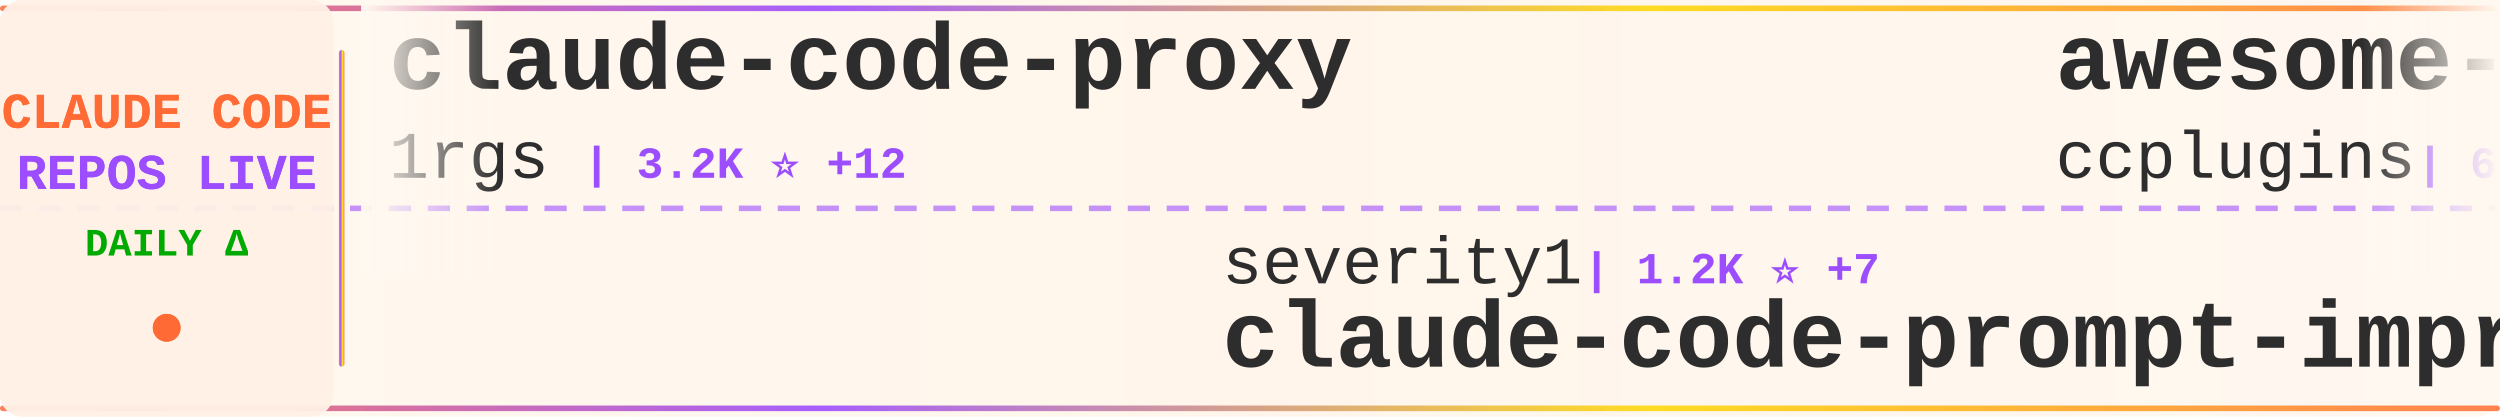
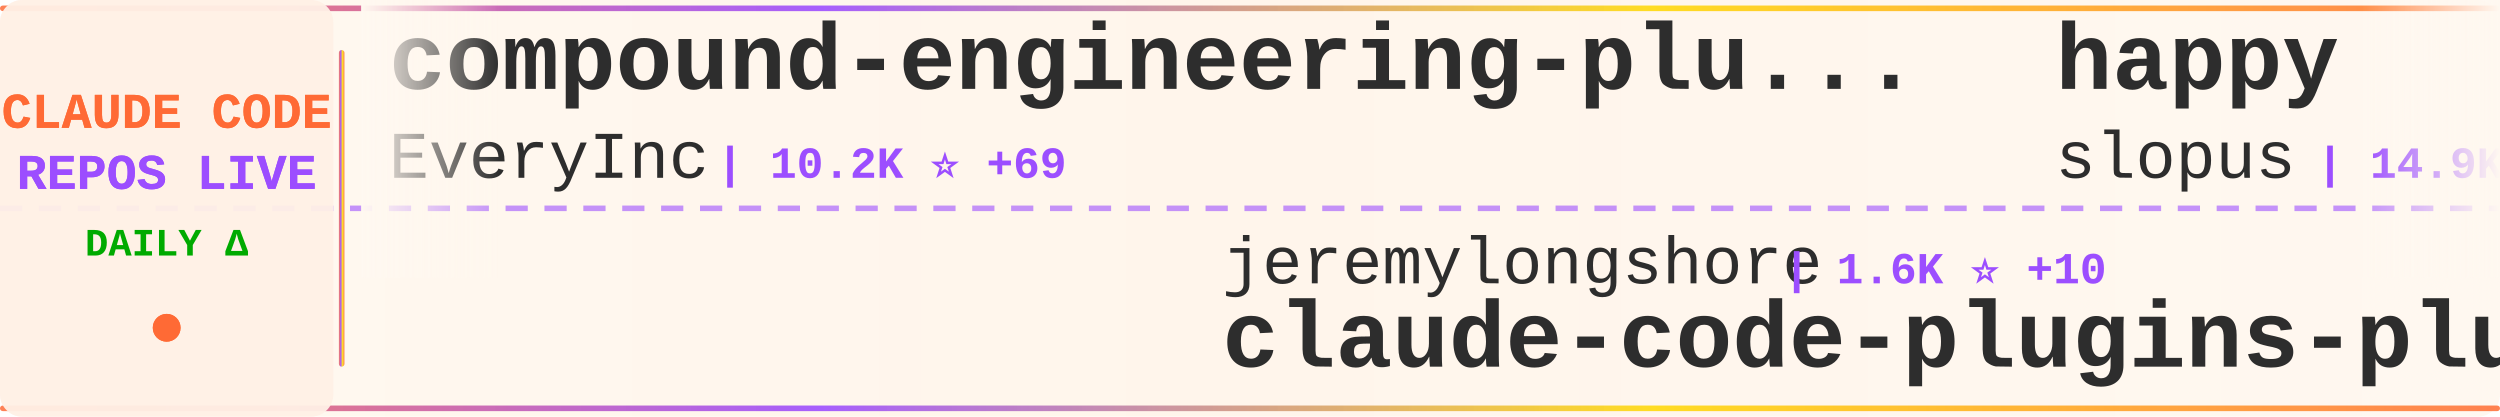
<svg xmlns="http://www.w3.org/2000/svg" width="900" height="150">
  <defs>
    <linearGradient id="tickerBg" x1="0%" y1="0%" x2="100%" y2="0%">
      <stop offset="0%" style="stop-color:#fff8f0;stop-opacity:0.98" />
      <stop offset="50%" style="stop-color:#fff5eb;stop-opacity:1" />
      <stop offset="100%" style="stop-color:#fff8f0;stop-opacity:0.98" />
    </linearGradient>
    <linearGradient id="borderGrad" x1="0%" y1="0%" x2="100%" y2="0%">
      <stop offset="0%" style="stop-color:#FF6B35;stop-opacity:0.85">
        <animate attributeName="stop-opacity" values="0.85;1;0.85" dur="2s" repeatCount="indefinite" />
      </stop>
      <stop offset="33%" style="stop-color:#9C4EFF;stop-opacity:0.9">
        <animate attributeName="stop-opacity" values="0.9;1;0.9" dur="2.2s" repeatCount="indefinite" />
      </stop>
      <stop offset="66%" style="stop-color:#FFD700;stop-opacity:0.85">
        <animate attributeName="stop-opacity" values="0.85;1;0.85" dur="1.8s" repeatCount="indefinite" />
      </stop>
      <stop offset="100%" style="stop-color:#FF6B35;stop-opacity:0.85">
        <animate attributeName="stop-opacity" values="0.85;1;0.85" dur="2s" repeatCount="indefinite" />
      </stop>
    </linearGradient>
    <filter id="textGlow">
      <feGaussianBlur stdDeviation="0.15" result="coloredBlur" />
      <feMerge>
        <feMergeNode in="coloredBlur" />
        <feMergeNode in="SourceGraphic" />
      </feMerge>
    </filter>
    <filter id="metricGlow">
      <feGaussianBlur stdDeviation="0.2" result="coloredBlur" />
      <feMerge>
        <feMergeNode in="coloredBlur" />
        <feMergeNode in="SourceGraphic" />
      </feMerge>
    </filter>
    <linearGradient id="leftFade" x1="0%" y1="0%" x2="100%" y2="0%">
      <stop offset="0%" style="stop-color:#fff8f0;stop-opacity:1" />
      <stop offset="100%" style="stop-color:#fff8f0;stop-opacity:0" />
    </linearGradient>
    <linearGradient id="rightFade" x1="0%" y1="0%" x2="100%" y2="0%">
      <stop offset="0%" style="stop-color:#fff8f0;stop-opacity:0" />
      <stop offset="100%" style="stop-color:#fff8f0;stop-opacity:1" />
    </linearGradient>
  </defs>
  <rect width="900" height="150" fill="url(#tickerBg)" rx="8" />
  <rect x="0" y="2" width="900" height="2" fill="url(#borderGrad)" rx="1" />
  <rect x="0" y="146" width="900" height="2" fill="url(#borderGrad)" rx="1" />
  <line x1="0" y1="75" x2="900" y2="75" stroke="#9C4EFF" stroke-width="2" stroke-dasharray="8 6" opacity="0.6" />
  <rect x="0" y="0" width="120" height="150" fill="#fff0e6" opacity="0.95" rx="8" />
  <text x="60" y="46" font-family="'Courier New', monospace" font-size="18" font-weight="bold" fill="#FF6B35" text-anchor="middle" filter="url(#textGlow)">
    CLAUDE CODE
  </text>
  <text x="60" y="68" font-family="'Courier New', monospace" font-size="18" font-weight="bold" fill="#9C4EFF" text-anchor="middle" filter="url(#textGlow)">
    REPOS LIVE
  </text>
  <text x="60" y="92" font-family="'Courier New', monospace" font-size="14" font-weight="bold" fill="#00aa00" text-anchor="middle">
    DAILY Δ
  </text>
  <circle cx="60" cy="118" r="5" fill="#FF6B35" filter="url(#metricGlow)">
    <animate attributeName="r" values="4;6;4" dur="1.5s" repeatCount="indefinite" />
    <animate attributeName="opacity" values="0.6;1;0.6" dur="1.5s" repeatCount="indefinite" />
  </circle>
  <rect x="122" y="18" width="2" height="114" fill="url(#borderGrad)" rx="1" />
  <clipPath id="tickerClip">
    <rect x="130" y="0" width="770" height="150" />
  </clipPath>
  <g clip-path="url(#tickerClip)">
    <g id="tickerItems">
      <animateTransform attributeName="transform" attributeType="XML" type="translate" from="0 0" to="-3000 0" dur="54s" repeatCount="indefinite" />
      <g transform="translate(0, 0)">
-         <text x="140" y="32" font-family="'Courier New', monospace" font-size="34" font-weight="bold" fill="#2d2d2d">claude-code-proxy</text>
-         <text x="140" y="64" font-family="'Courier New', monospace" font-size="24" font-weight="normal" fill="#2d2d2d" opacity="1.0">1rgs</text>
-         <text x="210" y="64" font-family="'Courier New', monospace" font-size="16" font-weight="bold" fill="#9C4EFF"> | 3.2K ⭐ +12</text>
+         <text x="140" y="32" font-family="'Courier New', monospace" font-size="34" font-weight="bold" fill="#2d2d2d">compound-engineering-plu...</text>
+         <text x="140" y="64" font-family="'Courier New', monospace" font-size="24" font-weight="normal" fill="#2d2d2d" opacity="1.0">EveryInc</text>
+         <text x="258" y="64" font-family="'Courier New', monospace" font-size="16" font-weight="bold" fill="#9C4EFF"> | 10.2K ⭐ +69</text>
      </g>
      <g transform="translate(300, 0)">
-         <text x="140" y="102" font-family="'Courier New', monospace" font-size="24" font-weight="normal" fill="#2d2d2d" opacity="1.0">severity1</text>
-         <text x="270" y="102" font-family="'Courier New', monospace" font-size="16" font-weight="bold" fill="#9C4EFF"> | 1.2K ⭐ +7</text>
-         <text x="140" y="132" font-family="'Courier New', monospace" font-size="34" font-weight="bold" fill="#2d2d2d">claude-code-prompt-impro...</text>
+         <text x="140" y="102" font-family="'Courier New', monospace" font-size="24" font-weight="normal" fill="#2d2d2d" opacity="1.0">jeremylongshore</text>
+         <text x="342" y="102" font-family="'Courier New', monospace" font-size="16" font-weight="bold" fill="#9C4EFF"> | 1.6K ⭐ +10</text>
+         <text x="140" y="132" font-family="'Courier New', monospace" font-size="34" font-weight="bold" fill="#2d2d2d">claude-code-plugins-plus...</text>
      </g>
      <g transform="translate(600, 0)">
-         <text x="140" y="32" font-family="'Courier New', monospace" font-size="34" font-weight="bold" fill="#2d2d2d">awesome-claude-code-plug...</text>
-         <text x="140" y="64" font-family="'Courier New', monospace" font-size="24" font-weight="normal" fill="#2d2d2d" opacity="1.0">ccplugins</text>
-         <text x="270" y="64" font-family="'Courier New', monospace" font-size="16" font-weight="bold" fill="#9C4EFF"> | 617 ⭐ +2</text>
+         <text x="140" y="32" font-family="'Courier New', monospace" font-size="34" font-weight="bold" fill="#2d2d2d">happy</text>
+         <text x="140" y="64" font-family="'Courier New', monospace" font-size="24" font-weight="normal" fill="#2d2d2d" opacity="1.0">slopus</text>
+         <text x="234" y="64" font-family="'Courier New', monospace" font-size="16" font-weight="bold" fill="#9C4EFF"> | 14.9K ⭐ +114</text>
      </g>
      <g transform="translate(900, 0)">
-         <text x="140" y="102" font-family="'Courier New', monospace" font-size="24" font-weight="normal" fill="#2d2d2d" opacity="1.0">obra</text>
-         <text x="210" y="102" font-family="'Courier New', monospace" font-size="16" font-weight="bold" fill="#9C4EFF"> | 77.0K ⭐ +1.5K</text>
-         <text x="140" y="132" font-family="'Courier New', monospace" font-size="34" font-weight="bold" fill="#2d2d2d">superpowers</text>
+         <text x="140" y="102" font-family="'Courier New', monospace" font-size="24" font-weight="normal" fill="#2d2d2d" opacity="1.0">disler</text>
+         <text x="234" y="102" font-family="'Courier New', monospace" font-size="16" font-weight="bold" fill="#9C4EFF"> | 3.3K ⭐ +11</text>
+         <text x="140" y="132" font-family="'Courier New', monospace" font-size="34" font-weight="bold" fill="#2d2d2d">claude-code-hooks-master...</text>
      </g>
      <g transform="translate(1200, 0)">
-         <text x="140" y="32" font-family="'Courier New', monospace" font-size="34" font-weight="bold" fill="#2d2d2d">claude-agent-sdk-demos</text>
-         <text x="140" y="64" font-family="'Courier New', monospace" font-size="24" font-weight="normal" fill="#2d2d2d" opacity="1.0">anthropics</text>
-         <text x="282" y="64" font-family="'Courier New', monospace" font-size="16" font-weight="bold" fill="#9C4EFF"> | 1.7K ⭐ +16</text>
+         <text x="140" y="32" font-family="'Courier New', monospace" font-size="34" font-weight="bold" fill="#2d2d2d">claude-code-tools</text>
+         <text x="140" y="64" font-family="'Courier New', monospace" font-size="24" font-weight="normal" fill="#2d2d2d" opacity="1.0">pchalasani</text>
+         <text x="282" y="64" font-family="'Courier New', monospace" font-size="16" font-weight="bold" fill="#9C4EFF"> | 1.6K ⭐ +5</text>
      </g>
      <g transform="translate(1500, 0)">
-         <text x="140" y="102" font-family="'Courier New', monospace" font-size="24" font-weight="normal" fill="#2d2d2d" opacity="1.0">ding113</text>
-         <text x="246" y="102" font-family="'Courier New', monospace" font-size="16" font-weight="bold" fill="#9C4EFF"> | 1.7K ⭐ +20</text>
-         <text x="140" y="132" font-family="'Courier New', monospace" font-size="34" font-weight="bold" fill="#2d2d2d">claude-code-hub</text>
+         <text x="140" y="102" font-family="'Courier New', monospace" font-size="24" font-weight="normal" fill="#2d2d2d" opacity="1.0">musistudio</text>
+         <text x="282" y="102" font-family="'Courier New', monospace" font-size="16" font-weight="bold" fill="#9C4EFF"> | 29.4K ⭐ +89</text>
+         <text x="140" y="132" font-family="'Courier New', monospace" font-size="34" font-weight="bold" fill="#2d2d2d">claude-code-router</text>
      </g>
      <g transform="translate(1800, 0)">
+         <text x="140" y="32" font-family="'Courier New', monospace" font-size="34" font-weight="bold" fill="#2d2d2d">antigravity-awesome-skil...</text>
+         <text x="140" y="64" font-family="'Courier New', monospace" font-size="24" font-weight="normal" fill="#2d2d2d" opacity="1.0">sickn33</text>
+         <text x="246" y="64" font-family="'Courier New', monospace" font-size="16" font-weight="bold" fill="#9C4EFF"> | 23.1K ⭐ +423</text>
+       </g>
+       <g transform="translate(2100, 0)">
+         <text x="140" y="102" font-family="'Courier New', monospace" font-size="24" font-weight="normal" fill="#2d2d2d" opacity="1.0">ghuntley</text>
+         <text x="258" y="102" font-family="'Courier New', monospace" font-size="16" font-weight="bold" fill="#9C4EFF"> | 858 ⭐ +1</text>
+         <text x="140" y="132" font-family="'Courier New', monospace" font-size="34" font-weight="bold" fill="#2d2d2d">claude-code-source-code-...</text>
+       </g>
+       <g transform="translate(2400, 0)">
        <text x="140" y="32" font-family="'Courier New', monospace" font-size="34" font-weight="bold" fill="#2d2d2d">nanoclaw</text>
        <text x="140" y="64" font-family="'Courier New', monospace" font-size="24" font-weight="normal" fill="#2d2d2d" opacity="1.0">qwibitai</text>
-         <text x="258" y="64" font-family="'Courier New', monospace" font-size="16" font-weight="bold" fill="#9C4EFF"> | 21.5K ⭐ +432</text>
-       </g>
-       <g transform="translate(2100, 0)">
-         <text x="140" y="102" font-family="'Courier New', monospace" font-size="24" font-weight="normal" fill="#2d2d2d" opacity="1.0">shareAI-lab</text>
-         <text x="294" y="102" font-family="'Courier New', monospace" font-size="16" font-weight="bold" fill="#9C4EFF"> | 25.0K ⭐ +383</text>
-         <text x="140" y="132" font-family="'Courier New', monospace" font-size="34" font-weight="bold" fill="#2d2d2d">learn-claude-code</text>
-       </g>
-       <g transform="translate(2400, 0)">
-         <text x="140" y="32" font-family="'Courier New', monospace" font-size="34" font-weight="bold" fill="#2d2d2d">Claude-Code-Usage-Monito...</text>
-         <text x="140" y="64" font-family="'Courier New', monospace" font-size="24" font-weight="normal" fill="#2d2d2d" opacity="1.0">Maciek-roboblog</text>
-         <text x="342" y="64" font-family="'Courier New', monospace" font-size="16" font-weight="bold" fill="#9C4EFF"> | 6.9K ⭐ +13</text>
+         <text x="258" y="64" font-family="'Courier New', monospace" font-size="16" font-weight="bold" fill="#9C4EFF"> | 21.6K ⭐ +411</text>
      </g>
      <g transform="translate(2700, 0)">
-         <text x="140" y="102" font-family="'Courier New', monospace" font-size="24" font-weight="normal" fill="#2d2d2d" opacity="1.0">disler</text>
-         <text x="234" y="102" font-family="'Courier New', monospace" font-size="16" font-weight="bold" fill="#9C4EFF"> | 1.3K ⭐ +3</text>
-         <text x="140" y="132" font-family="'Courier New', monospace" font-size="34" font-weight="bold" fill="#2d2d2d">claude-code-hooks-multi-...</text>
+         <text x="140" y="102" font-family="'Courier New', monospace" font-size="24" font-weight="normal" fill="#2d2d2d" opacity="1.0">Cranot</text>
+         <text x="234" y="102" font-family="'Courier New', monospace" font-size="16" font-weight="bold" fill="#9C4EFF"> | 2.5K ⭐ +3</text>
+         <text x="140" y="132" font-family="'Courier New', monospace" font-size="34" font-weight="bold" fill="#2d2d2d">claude-code-guide</text>
      </g>
      <g transform="translate(3000, 0)">
-         <text x="140" y="32" font-family="'Courier New', monospace" font-size="34" font-weight="bold" fill="#2d2d2d">claude-code-proxy</text>
-         <text x="140" y="64" font-family="'Courier New', monospace" font-size="24" font-weight="normal" fill="#2d2d2d" opacity="1.0">1rgs</text>
-         <text x="210" y="64" font-family="'Courier New', monospace" font-size="16" font-weight="bold" fill="#9C4EFF"> | 3.2K ⭐ +12</text>
+         <text x="140" y="32" font-family="'Courier New', monospace" font-size="34" font-weight="bold" fill="#2d2d2d">compound-engineering-plu...</text>
+         <text x="140" y="64" font-family="'Courier New', monospace" font-size="24" font-weight="normal" fill="#2d2d2d" opacity="1.0">EveryInc</text>
+         <text x="258" y="64" font-family="'Courier New', monospace" font-size="16" font-weight="bold" fill="#9C4EFF"> | 10.2K ⭐ +69</text>
      </g>
      <g transform="translate(3300, 0)">
-         <text x="140" y="102" font-family="'Courier New', monospace" font-size="24" font-weight="normal" fill="#2d2d2d" opacity="1.0">severity1</text>
-         <text x="270" y="102" font-family="'Courier New', monospace" font-size="16" font-weight="bold" fill="#9C4EFF"> | 1.2K ⭐ +7</text>
-         <text x="140" y="132" font-family="'Courier New', monospace" font-size="34" font-weight="bold" fill="#2d2d2d">claude-code-prompt-impro...</text>
+         <text x="140" y="102" font-family="'Courier New', monospace" font-size="24" font-weight="normal" fill="#2d2d2d" opacity="1.0">jeremylongshore</text>
+         <text x="342" y="102" font-family="'Courier New', monospace" font-size="16" font-weight="bold" fill="#9C4EFF"> | 1.6K ⭐ +10</text>
+         <text x="140" y="132" font-family="'Courier New', monospace" font-size="34" font-weight="bold" fill="#2d2d2d">claude-code-plugins-plus...</text>
      </g>
      <g transform="translate(3600, 0)">
-         <text x="140" y="32" font-family="'Courier New', monospace" font-size="34" font-weight="bold" fill="#2d2d2d">awesome-claude-code-plug...</text>
-         <text x="140" y="64" font-family="'Courier New', monospace" font-size="24" font-weight="normal" fill="#2d2d2d" opacity="1.0">ccplugins</text>
-         <text x="270" y="64" font-family="'Courier New', monospace" font-size="16" font-weight="bold" fill="#9C4EFF"> | 617 ⭐ +2</text>
+         <text x="140" y="32" font-family="'Courier New', monospace" font-size="34" font-weight="bold" fill="#2d2d2d">happy</text>
+         <text x="140" y="64" font-family="'Courier New', monospace" font-size="24" font-weight="normal" fill="#2d2d2d" opacity="1.0">slopus</text>
+         <text x="234" y="64" font-family="'Courier New', monospace" font-size="16" font-weight="bold" fill="#9C4EFF"> | 14.9K ⭐ +114</text>
      </g>
      <g transform="translate(3900, 0)">
-         <text x="140" y="102" font-family="'Courier New', monospace" font-size="24" font-weight="normal" fill="#2d2d2d" opacity="1.0">obra</text>
-         <text x="210" y="102" font-family="'Courier New', monospace" font-size="16" font-weight="bold" fill="#9C4EFF"> | 77.0K ⭐ +1.5K</text>
-         <text x="140" y="132" font-family="'Courier New', monospace" font-size="34" font-weight="bold" fill="#2d2d2d">superpowers</text>
+         <text x="140" y="102" font-family="'Courier New', monospace" font-size="24" font-weight="normal" fill="#2d2d2d" opacity="1.0">disler</text>
+         <text x="234" y="102" font-family="'Courier New', monospace" font-size="16" font-weight="bold" fill="#9C4EFF"> | 3.3K ⭐ +11</text>
+         <text x="140" y="132" font-family="'Courier New', monospace" font-size="34" font-weight="bold" fill="#2d2d2d">claude-code-hooks-master...</text>
      </g>
    </g>
  </g>
  <rect x="130" y="0" width="50" height="100" fill="url(#leftFade)" />
  <rect x="850" y="0" width="50" height="100" fill="url(#rightFade)" />
</svg>
